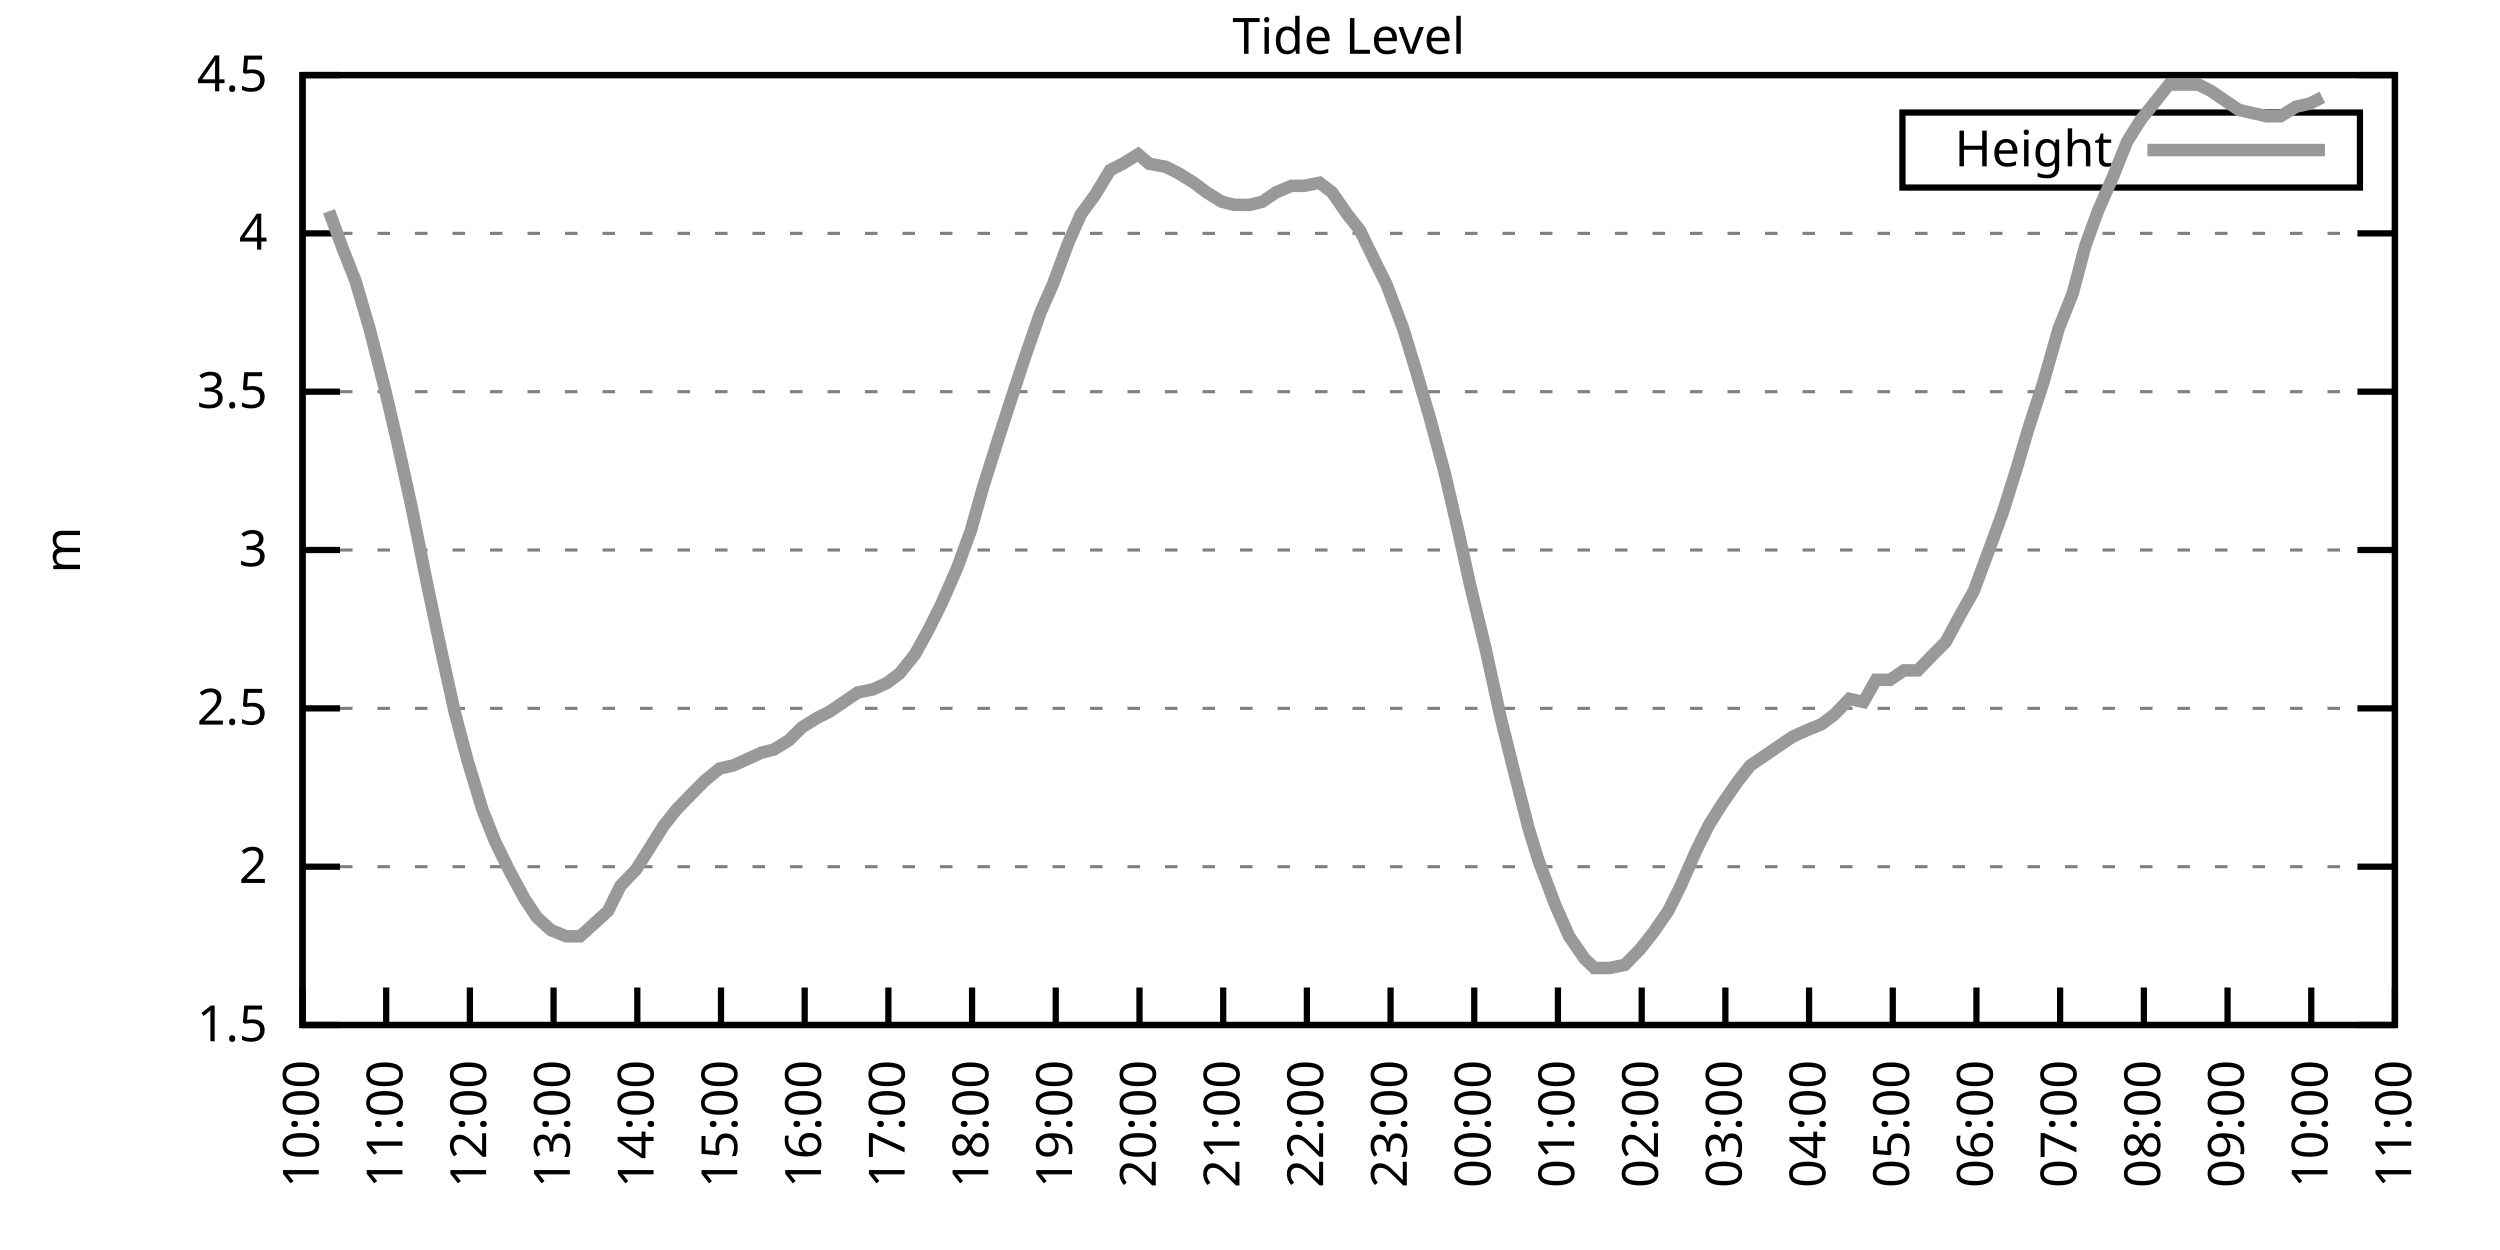
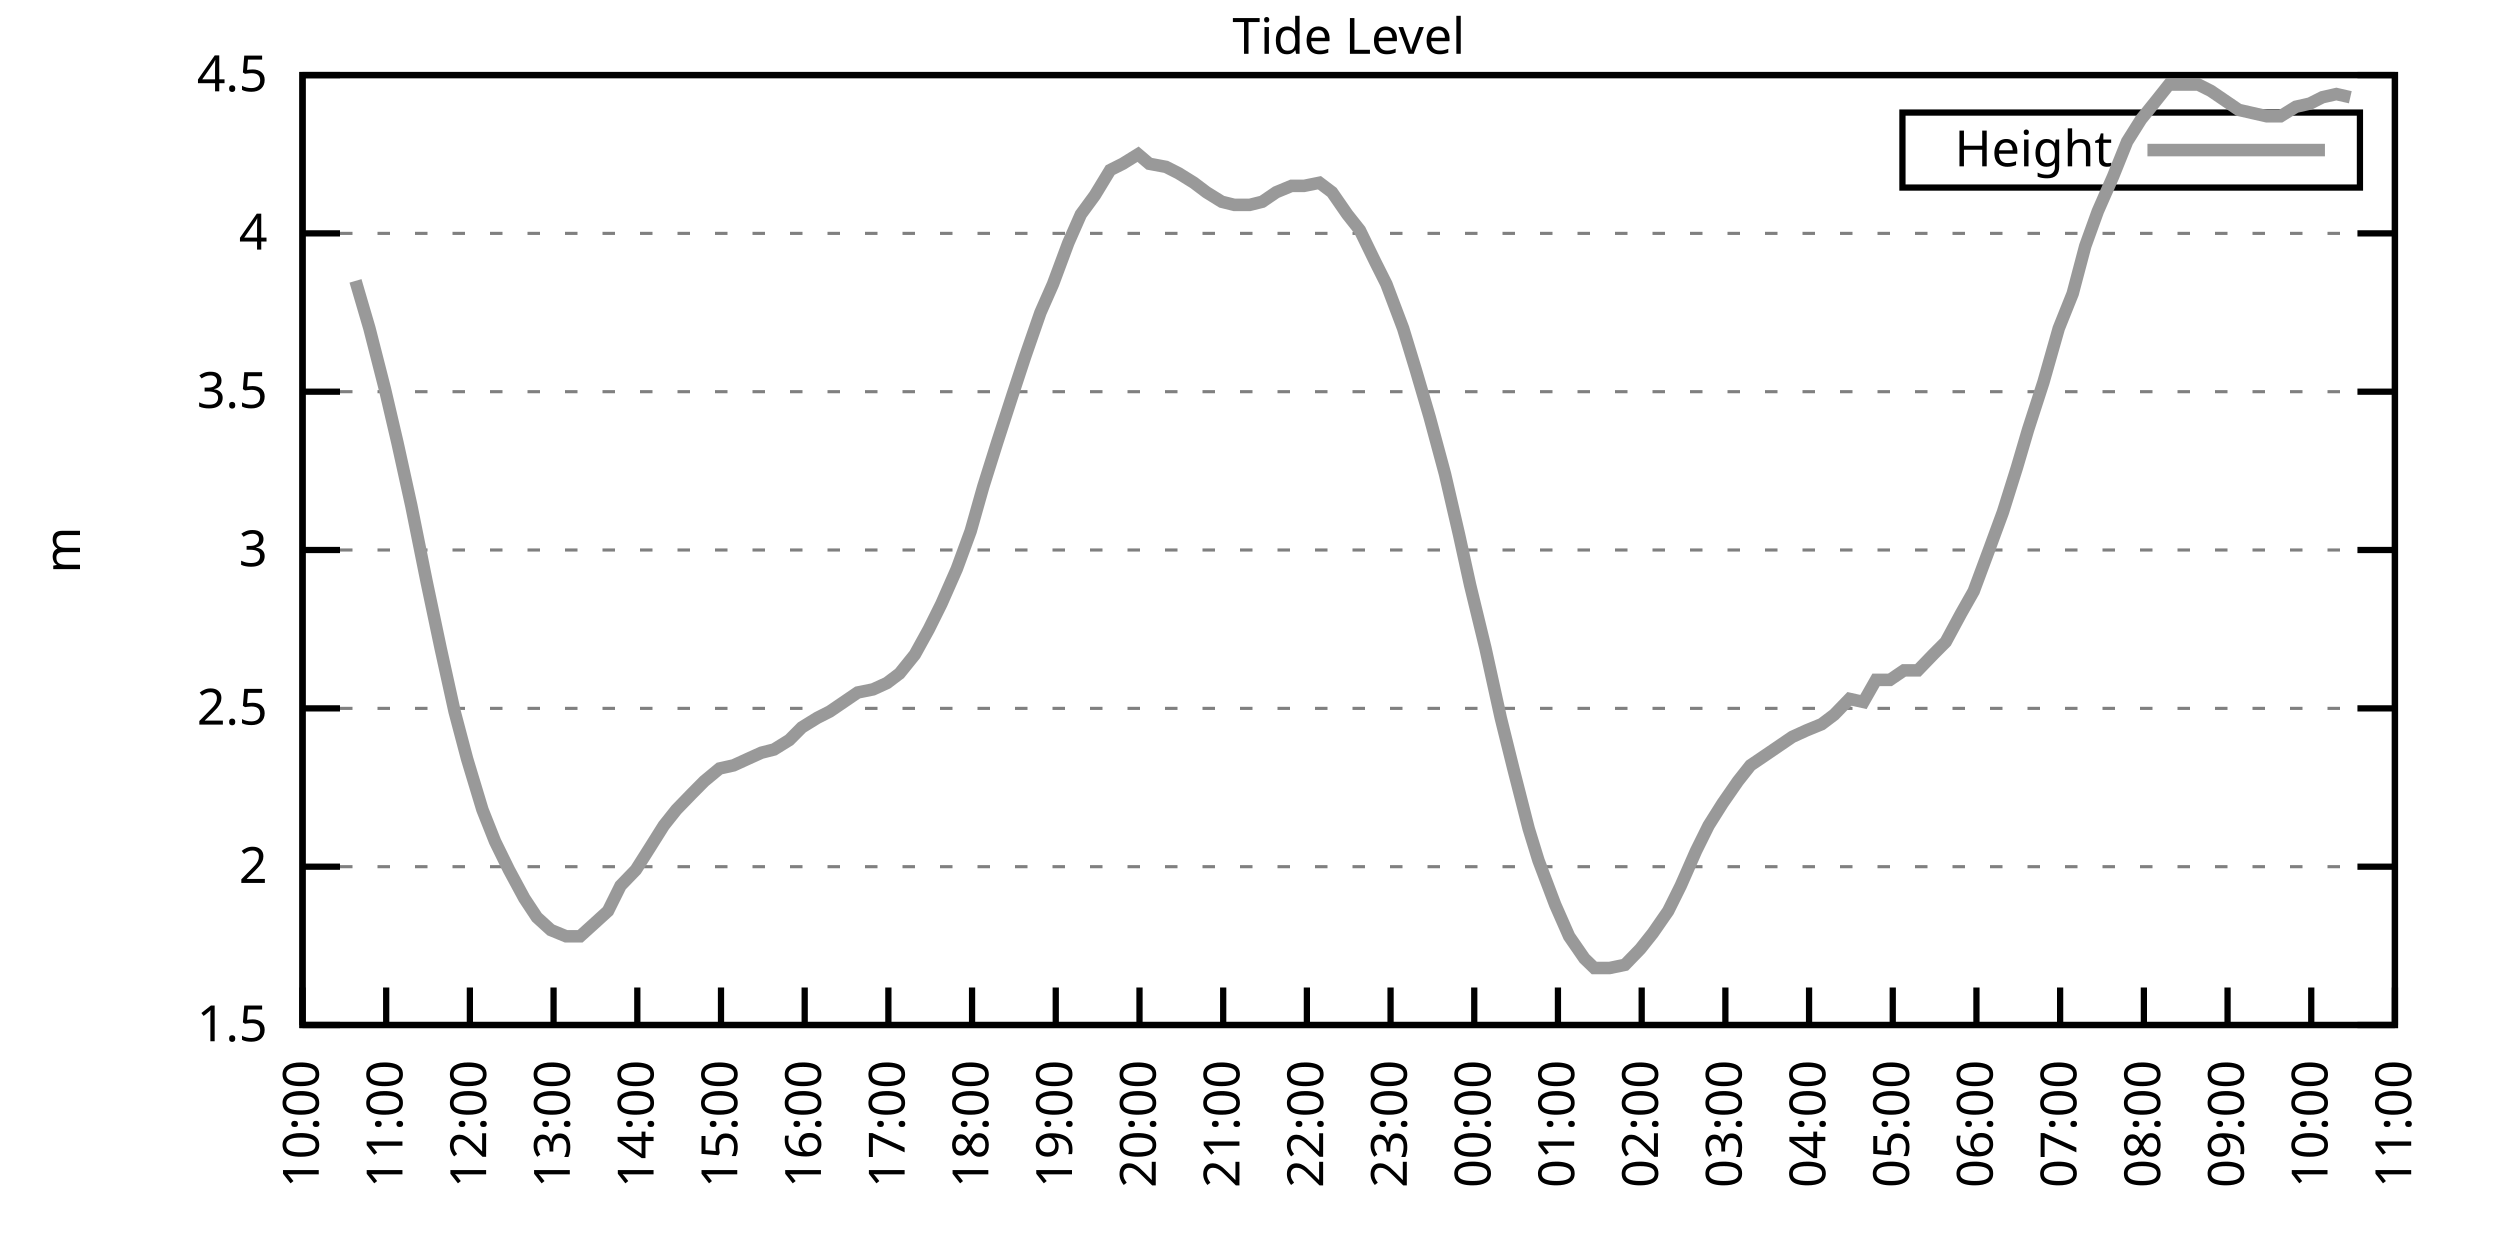
<svg xmlns="http://www.w3.org/2000/svg" xmlns:xlink="http://www.w3.org/1999/xlink" width="400" height="200" viewBox="0 0 400 200">
  <g id="gnuplot_canvas">
    <rect x="0" y="0" width="400" height="200" fill="none" />
    <defs>
      <circle id="gpDot" r="0.5" stroke-width="0.5" stroke="currentColor" />
      <path id="gpPt0" stroke-width="0.333" stroke="currentColor" d="M-1,0 h2 M0,-1 v2" />
      <path id="gpPt1" stroke-width="0.333" stroke="currentColor" d="M-1,-1 L1,1 M1,-1 L-1,1" />
      <path id="gpPt2" stroke-width="0.333" stroke="currentColor" d="M-1,0 L1,0 M0,-1 L0,1 M-1,-1 L1,1 M-1,1 L1,-1" />
      <rect id="gpPt3" stroke-width="0.333" stroke="currentColor" x="-1" y="-1" width="2" height="2" />
      <rect id="gpPt4" stroke-width="0.333" stroke="currentColor" fill="currentColor" x="-1" y="-1" width="2" height="2" />
      <circle id="gpPt5" stroke-width="0.333" stroke="currentColor" cx="0" cy="0" r="1" />
      <use xlink:href="#gpPt5" id="gpPt6" fill="currentColor" stroke="none" />
      <path id="gpPt7" stroke-width="0.333" stroke="currentColor" d="M0,-1.33 L-1.33,0.67 L1.33,0.67 z" />
      <use xlink:href="#gpPt7" id="gpPt8" fill="currentColor" stroke="none" />
      <use xlink:href="#gpPt7" id="gpPt9" stroke="currentColor" transform="rotate(180)" />
      <use xlink:href="#gpPt9" id="gpPt10" fill="currentColor" stroke="none" />
      <use xlink:href="#gpPt3" id="gpPt11" stroke="currentColor" transform="rotate(45)" />
      <use xlink:href="#gpPt11" id="gpPt12" fill="currentColor" stroke="none" />
      <path id="gpPt13" stroke-width="0.333" stroke="currentColor" d="M0,1.330 L1.265,0.411 L0.782,-1.067 L-0.782,-1.076 L-1.265,0.411 z" />
      <use xlink:href="#gpPt13" id="gpPt14" fill="currentColor" stroke="none" />
      <filter id="textbox" filterUnits="objectBoundingBox" x="0" y="0" height="1" width="1">
        <feFlood flood-color="white" flood-opacity="1" result="bgnd" />
        <feComposite in="SourceGraphic" in2="bgnd" operator="atop" />
      </filter>
      <filter id="greybox" filterUnits="objectBoundingBox" x="0" y="0" height="1" width="1">
        <feFlood flood-color="lightgrey" flood-opacity="1" result="grey" />
        <feComposite in="SourceGraphic" in2="grey" operator="atop" />
      </filter>
    </defs>
    <g fill="none" color="white" stroke="currentColor" stroke-width="1.00" stroke-linecap="butt" stroke-linejoin="miter">
</g>
    <g fill="none" color="black" stroke="currentColor" stroke-width="1.00" stroke-linecap="butt" stroke-linejoin="miter">
      <g stroke="none" shape-rendering="crispEdges">
        <polygon fill="rgb(255, 255, 255)" points="48.40,164.00 383.18,164.00 383.18,12.02 48.40,12.02 " />
      </g>
    </g>
    <g fill="none" color="black" stroke="currentColor" stroke-width="1.00" stroke-linecap="butt" stroke-linejoin="miter">
</g>
    <g fill="none" color="black" stroke="black" stroke-width="0.50" stroke-linecap="butt" stroke-linejoin="miter">
</g>
    <g fill="none" color="gray" stroke="currentColor" stroke-width="0.50" stroke-linecap="butt" stroke-linejoin="miter">
      <path stroke="gray" stroke-dasharray="2,4" class="gridline" d="M48.40,164.00 L383.19,164.00  " />
    </g>
    <g fill="none" color="gray" stroke="gray" stroke-width="1.00" stroke-linecap="butt" stroke-linejoin="miter">
</g>
    <g fill="none" color="black" stroke="currentColor" stroke-width="1.00" stroke-linecap="butt" stroke-linejoin="miter">
      <path stroke="black" d="M48.40,164.00 L54.40,164.00 M383.19,164.00 L377.19,164.00  " />
      <g transform="translate(42.80,166.60)" stroke="none" fill="black" font-family="Sans" font-size="8.00" text-anchor="end">
        <text>
          <tspan font-family="Sans"> 1.5</tspan>
        </text>
      </g>
    </g>
    <g fill="none" color="black" stroke="currentColor" stroke-width="1.00" stroke-linecap="butt" stroke-linejoin="miter">
</g>
    <g fill="none" color="black" stroke="black" stroke-width="0.50" stroke-linecap="butt" stroke-linejoin="miter">
</g>
    <g fill="none" color="gray" stroke="currentColor" stroke-width="0.50" stroke-linecap="butt" stroke-linejoin="miter">
      <path stroke="gray" stroke-dasharray="2,4" class="gridline" d="M48.40,138.67 L383.19,138.67  " />
    </g>
    <g fill="none" color="gray" stroke="gray" stroke-width="1.00" stroke-linecap="butt" stroke-linejoin="miter">
</g>
    <g fill="none" color="black" stroke="currentColor" stroke-width="1.00" stroke-linecap="butt" stroke-linejoin="miter">
      <path stroke="black" d="M48.40,138.67 L54.40,138.67 M383.19,138.67 L377.19,138.67  " />
      <g transform="translate(42.80,141.27)" stroke="none" fill="black" font-family="Sans" font-size="8.00" text-anchor="end">
        <text>
          <tspan font-family="Sans"> 2</tspan>
        </text>
      </g>
    </g>
    <g fill="none" color="black" stroke="currentColor" stroke-width="1.00" stroke-linecap="butt" stroke-linejoin="miter">
</g>
    <g fill="none" color="black" stroke="black" stroke-width="0.50" stroke-linecap="butt" stroke-linejoin="miter">
</g>
    <g fill="none" color="gray" stroke="currentColor" stroke-width="0.50" stroke-linecap="butt" stroke-linejoin="miter">
      <path stroke="gray" stroke-dasharray="2,4" class="gridline" d="M48.40,113.34 L383.19,113.34  " />
    </g>
    <g fill="none" color="gray" stroke="gray" stroke-width="1.00" stroke-linecap="butt" stroke-linejoin="miter">
</g>
    <g fill="none" color="black" stroke="currentColor" stroke-width="1.00" stroke-linecap="butt" stroke-linejoin="miter">
      <path stroke="black" d="M48.40,113.34 L54.40,113.34 M383.19,113.34 L377.19,113.34  " />
      <g transform="translate(42.80,115.94)" stroke="none" fill="black" font-family="Sans" font-size="8.00" text-anchor="end">
        <text>
          <tspan font-family="Sans"> 2.5</tspan>
        </text>
      </g>
    </g>
    <g fill="none" color="black" stroke="currentColor" stroke-width="1.00" stroke-linecap="butt" stroke-linejoin="miter">
</g>
    <g fill="none" color="black" stroke="black" stroke-width="0.50" stroke-linecap="butt" stroke-linejoin="miter">
</g>
    <g fill="none" color="gray" stroke="currentColor" stroke-width="0.50" stroke-linecap="butt" stroke-linejoin="miter">
      <path stroke="gray" stroke-dasharray="2,4" class="gridline" d="M48.40,88.00 L383.19,88.00  " />
    </g>
    <g fill="none" color="gray" stroke="gray" stroke-width="1.00" stroke-linecap="butt" stroke-linejoin="miter">
</g>
    <g fill="none" color="black" stroke="currentColor" stroke-width="1.00" stroke-linecap="butt" stroke-linejoin="miter">
      <path stroke="black" d="M48.40,88.00 L54.40,88.00 M383.19,88.00 L377.19,88.00  " />
      <g transform="translate(42.80,90.60)" stroke="none" fill="black" font-family="Sans" font-size="8.00" text-anchor="end">
        <text>
          <tspan font-family="Sans"> 3</tspan>
        </text>
      </g>
    </g>
    <g fill="none" color="black" stroke="currentColor" stroke-width="1.00" stroke-linecap="butt" stroke-linejoin="miter">
</g>
    <g fill="none" color="black" stroke="black" stroke-width="0.50" stroke-linecap="butt" stroke-linejoin="miter">
</g>
    <g fill="none" color="gray" stroke="currentColor" stroke-width="0.50" stroke-linecap="butt" stroke-linejoin="miter">
      <path stroke="gray" stroke-dasharray="2,4" class="gridline" d="M48.40,62.67 L383.19,62.67  " />
    </g>
    <g fill="none" color="gray" stroke="gray" stroke-width="1.00" stroke-linecap="butt" stroke-linejoin="miter">
</g>
    <g fill="none" color="black" stroke="currentColor" stroke-width="1.00" stroke-linecap="butt" stroke-linejoin="miter">
      <path stroke="black" d="M48.40,62.67 L54.40,62.67 M383.19,62.67 L377.19,62.67  " />
      <g transform="translate(42.80,65.27)" stroke="none" fill="black" font-family="Sans" font-size="8.00" text-anchor="end">
        <text>
          <tspan font-family="Sans"> 3.5</tspan>
        </text>
      </g>
    </g>
    <g fill="none" color="black" stroke="currentColor" stroke-width="1.00" stroke-linecap="butt" stroke-linejoin="miter">
</g>
    <g fill="none" color="black" stroke="black" stroke-width="0.50" stroke-linecap="butt" stroke-linejoin="miter">
</g>
    <g fill="none" color="gray" stroke="currentColor" stroke-width="0.50" stroke-linecap="butt" stroke-linejoin="miter">
      <path stroke="gray" stroke-dasharray="2,4" class="gridline" d="M48.40,37.34 L383.19,37.34  " />
    </g>
    <g fill="none" color="gray" stroke="gray" stroke-width="1.00" stroke-linecap="butt" stroke-linejoin="miter">
</g>
    <g fill="none" color="black" stroke="currentColor" stroke-width="1.00" stroke-linecap="butt" stroke-linejoin="miter">
      <path stroke="black" d="M48.40,37.34 L54.40,37.34 M383.19,37.34 L377.19,37.34  " />
      <g transform="translate(42.80,39.94)" stroke="none" fill="black" font-family="Sans" font-size="8.00" text-anchor="end">
        <text>
          <tspan font-family="Sans"> 4</tspan>
        </text>
      </g>
    </g>
    <g fill="none" color="black" stroke="currentColor" stroke-width="1.00" stroke-linecap="butt" stroke-linejoin="miter">
</g>
    <g fill="none" color="black" stroke="black" stroke-width="0.50" stroke-linecap="butt" stroke-linejoin="miter">
</g>
    <g fill="none" color="gray" stroke="currentColor" stroke-width="0.50" stroke-linecap="butt" stroke-linejoin="miter">
      <path stroke="gray" stroke-dasharray="2,4" class="gridline" d="M48.40,12.01 L383.19,12.01  " />
    </g>
    <g fill="none" color="gray" stroke="gray" stroke-width="1.00" stroke-linecap="butt" stroke-linejoin="miter">
</g>
    <g fill="none" color="black" stroke="currentColor" stroke-width="1.00" stroke-linecap="butt" stroke-linejoin="miter">
      <path stroke="black" d="M48.40,12.01 L54.40,12.01 M383.19,12.01 L377.19,12.01  " />
      <g transform="translate(42.80,14.61)" stroke="none" fill="black" font-family="Sans" font-size="8.00" text-anchor="end">
        <text>
          <tspan font-family="Sans"> 4.5</tspan>
        </text>
      </g>
    </g>
    <g fill="none" color="black" stroke="currentColor" stroke-width="1.00" stroke-linecap="butt" stroke-linejoin="miter">
      <path stroke="black" d="M48.40,164.00 L48.40,158.00  " />
      <g transform="translate(51.00,169.60) rotate(270.00)" stroke="none" fill="black" font-family="Sans" font-size="8.00" text-anchor="end">
        <text>
          <tspan font-family="Sans">10:00</tspan>
        </text>
      </g>
    </g>
    <g fill="none" color="black" stroke="currentColor" stroke-width="1.00" stroke-linecap="butt" stroke-linejoin="miter">
      <path stroke="black" d="M61.79,164.00 L61.79,158.00  " />
      <g transform="translate(64.39,169.60) rotate(270.00)" stroke="none" fill="black" font-family="Sans" font-size="8.00" text-anchor="end">
        <text>
          <tspan font-family="Sans">11:00</tspan>
        </text>
      </g>
    </g>
    <g fill="none" color="black" stroke="currentColor" stroke-width="1.00" stroke-linecap="butt" stroke-linejoin="miter">
      <path stroke="black" d="M75.18,164.00 L75.18,158.00  " />
      <g transform="translate(77.78,169.60) rotate(270.00)" stroke="none" fill="black" font-family="Sans" font-size="8.00" text-anchor="end">
        <text>
          <tspan font-family="Sans">12:00</tspan>
        </text>
      </g>
    </g>
    <g fill="none" color="black" stroke="currentColor" stroke-width="1.00" stroke-linecap="butt" stroke-linejoin="miter">
      <path stroke="black" d="M88.57,164.00 L88.57,158.00  " />
      <g transform="translate(91.17,169.60) rotate(270.00)" stroke="none" fill="black" font-family="Sans" font-size="8.00" text-anchor="end">
        <text>
          <tspan font-family="Sans">13:00</tspan>
        </text>
      </g>
    </g>
    <g fill="none" color="black" stroke="currentColor" stroke-width="1.00" stroke-linecap="butt" stroke-linejoin="miter">
      <path stroke="black" d="M101.97,164.00 L101.97,158.00  " />
      <g transform="translate(104.57,169.60) rotate(270.00)" stroke="none" fill="black" font-family="Sans" font-size="8.00" text-anchor="end">
        <text>
          <tspan font-family="Sans">14:00</tspan>
        </text>
      </g>
    </g>
    <g fill="none" color="black" stroke="currentColor" stroke-width="1.00" stroke-linecap="butt" stroke-linejoin="miter">
      <path stroke="black" d="M115.36,164.00 L115.36,158.00  " />
      <g transform="translate(117.96,169.60) rotate(270.00)" stroke="none" fill="black" font-family="Sans" font-size="8.00" text-anchor="end">
        <text>
          <tspan font-family="Sans">15:00</tspan>
        </text>
      </g>
    </g>
    <g fill="none" color="black" stroke="currentColor" stroke-width="1.00" stroke-linecap="butt" stroke-linejoin="miter">
      <path stroke="black" d="M128.75,164.00 L128.75,158.00  " />
      <g transform="translate(131.35,169.60) rotate(270.00)" stroke="none" fill="black" font-family="Sans" font-size="8.00" text-anchor="end">
        <text>
          <tspan font-family="Sans">16:00</tspan>
        </text>
      </g>
    </g>
    <g fill="none" color="black" stroke="currentColor" stroke-width="1.00" stroke-linecap="butt" stroke-linejoin="miter">
      <path stroke="black" d="M142.14,164.00 L142.14,158.00  " />
      <g transform="translate(144.74,169.60) rotate(270.00)" stroke="none" fill="black" font-family="Sans" font-size="8.00" text-anchor="end">
        <text>
          <tspan font-family="Sans">17:00</tspan>
        </text>
      </g>
    </g>
    <g fill="none" color="black" stroke="currentColor" stroke-width="1.00" stroke-linecap="butt" stroke-linejoin="miter">
      <path stroke="black" d="M155.53,164.00 L155.53,158.00  " />
      <g transform="translate(158.13,169.60) rotate(270.00)" stroke="none" fill="black" font-family="Sans" font-size="8.00" text-anchor="end">
        <text>
          <tspan font-family="Sans">18:00</tspan>
        </text>
      </g>
    </g>
    <g fill="none" color="black" stroke="currentColor" stroke-width="1.00" stroke-linecap="butt" stroke-linejoin="miter">
      <path stroke="black" d="M168.92,164.00 L168.92,158.00  " />
      <g transform="translate(171.52,169.60) rotate(270.00)" stroke="none" fill="black" font-family="Sans" font-size="8.00" text-anchor="end">
        <text>
          <tspan font-family="Sans">19:00</tspan>
        </text>
      </g>
    </g>
    <g fill="none" color="black" stroke="currentColor" stroke-width="1.00" stroke-linecap="butt" stroke-linejoin="miter">
      <path stroke="black" d="M182.32,164.00 L182.32,158.00  " />
      <g transform="translate(184.92,169.60) rotate(270.00)" stroke="none" fill="black" font-family="Sans" font-size="8.00" text-anchor="end">
        <text>
          <tspan font-family="Sans">20:00</tspan>
        </text>
      </g>
    </g>
    <g fill="none" color="black" stroke="currentColor" stroke-width="1.00" stroke-linecap="butt" stroke-linejoin="miter">
      <path stroke="black" d="M195.71,164.00 L195.71,158.00  " />
      <g transform="translate(198.31,169.60) rotate(270.00)" stroke="none" fill="black" font-family="Sans" font-size="8.00" text-anchor="end">
        <text>
          <tspan font-family="Sans">21:00</tspan>
        </text>
      </g>
    </g>
    <g fill="none" color="black" stroke="currentColor" stroke-width="1.00" stroke-linecap="butt" stroke-linejoin="miter">
      <path stroke="black" d="M209.10,164.00 L209.10,158.00  " />
      <g transform="translate(211.70,169.60) rotate(270.00)" stroke="none" fill="black" font-family="Sans" font-size="8.00" text-anchor="end">
        <text>
          <tspan font-family="Sans">22:00</tspan>
        </text>
      </g>
    </g>
    <g fill="none" color="black" stroke="currentColor" stroke-width="1.00" stroke-linecap="butt" stroke-linejoin="miter">
      <path stroke="black" d="M222.49,164.00 L222.49,158.00  " />
      <g transform="translate(225.09,169.60) rotate(270.00)" stroke="none" fill="black" font-family="Sans" font-size="8.00" text-anchor="end">
        <text>
          <tspan font-family="Sans">23:00</tspan>
        </text>
      </g>
    </g>
    <g fill="none" color="black" stroke="currentColor" stroke-width="1.00" stroke-linecap="butt" stroke-linejoin="miter">
      <path stroke="black" d="M235.88,164.00 L235.88,158.00  " />
      <g transform="translate(238.48,169.60) rotate(270.00)" stroke="none" fill="black" font-family="Sans" font-size="8.00" text-anchor="end">
        <text>
          <tspan font-family="Sans">00:00</tspan>
        </text>
      </g>
    </g>
    <g fill="none" color="black" stroke="currentColor" stroke-width="1.00" stroke-linecap="butt" stroke-linejoin="miter">
      <path stroke="black" d="M249.27,164.00 L249.27,158.00  " />
      <g transform="translate(251.87,169.60) rotate(270.00)" stroke="none" fill="black" font-family="Sans" font-size="8.00" text-anchor="end">
        <text>
          <tspan font-family="Sans">01:00</tspan>
        </text>
      </g>
    </g>
    <g fill="none" color="black" stroke="currentColor" stroke-width="1.00" stroke-linecap="butt" stroke-linejoin="miter">
      <path stroke="black" d="M262.67,164.00 L262.67,158.00  " />
      <g transform="translate(265.27,169.60) rotate(270.00)" stroke="none" fill="black" font-family="Sans" font-size="8.00" text-anchor="end">
        <text>
          <tspan font-family="Sans">02:00</tspan>
        </text>
      </g>
    </g>
    <g fill="none" color="black" stroke="currentColor" stroke-width="1.00" stroke-linecap="butt" stroke-linejoin="miter">
      <path stroke="black" d="M276.06,164.00 L276.06,158.00  " />
      <g transform="translate(278.66,169.60) rotate(270.00)" stroke="none" fill="black" font-family="Sans" font-size="8.00" text-anchor="end">
        <text>
          <tspan font-family="Sans">03:00</tspan>
        </text>
      </g>
    </g>
    <g fill="none" color="black" stroke="currentColor" stroke-width="1.00" stroke-linecap="butt" stroke-linejoin="miter">
      <path stroke="black" d="M289.45,164.00 L289.45,158.00  " />
      <g transform="translate(292.05,169.60) rotate(270.00)" stroke="none" fill="black" font-family="Sans" font-size="8.00" text-anchor="end">
        <text>
          <tspan font-family="Sans">04:00</tspan>
        </text>
      </g>
    </g>
    <g fill="none" color="black" stroke="currentColor" stroke-width="1.00" stroke-linecap="butt" stroke-linejoin="miter">
      <path stroke="black" d="M302.84,164.00 L302.84,158.00  " />
      <g transform="translate(305.44,169.60) rotate(270.00)" stroke="none" fill="black" font-family="Sans" font-size="8.00" text-anchor="end">
        <text>
          <tspan font-family="Sans">05:00</tspan>
        </text>
      </g>
    </g>
    <g fill="none" color="black" stroke="currentColor" stroke-width="1.00" stroke-linecap="butt" stroke-linejoin="miter">
      <path stroke="black" d="M316.23,164.00 L316.23,158.00  " />
      <g transform="translate(318.83,169.60) rotate(270.00)" stroke="none" fill="black" font-family="Sans" font-size="8.00" text-anchor="end">
        <text>
          <tspan font-family="Sans">06:00</tspan>
        </text>
      </g>
    </g>
    <g fill="none" color="black" stroke="currentColor" stroke-width="1.00" stroke-linecap="butt" stroke-linejoin="miter">
      <path stroke="black" d="M329.62,164.00 L329.62,158.00  " />
      <g transform="translate(332.22,169.60) rotate(270.00)" stroke="none" fill="black" font-family="Sans" font-size="8.00" text-anchor="end">
        <text>
          <tspan font-family="Sans">07:00</tspan>
        </text>
      </g>
    </g>
    <g fill="none" color="black" stroke="currentColor" stroke-width="1.00" stroke-linecap="butt" stroke-linejoin="miter">
      <path stroke="black" d="M343.02,164.00 L343.02,158.00  " />
      <g transform="translate(345.62,169.60) rotate(270.00)" stroke="none" fill="black" font-family="Sans" font-size="8.00" text-anchor="end">
        <text>
          <tspan font-family="Sans">08:00</tspan>
        </text>
      </g>
    </g>
    <g fill="none" color="black" stroke="currentColor" stroke-width="1.00" stroke-linecap="butt" stroke-linejoin="miter">
      <path stroke="black" d="M356.41,164.00 L356.41,158.00  " />
      <g transform="translate(359.01,169.60) rotate(270.00)" stroke="none" fill="black" font-family="Sans" font-size="8.00" text-anchor="end">
        <text>
          <tspan font-family="Sans">09:00</tspan>
        </text>
      </g>
    </g>
    <g fill="none" color="black" stroke="currentColor" stroke-width="1.00" stroke-linecap="butt" stroke-linejoin="miter">
      <path stroke="black" d="M369.80,164.00 L369.80,158.00  " />
      <g transform="translate(372.40,169.60) rotate(270.00)" stroke="none" fill="black" font-family="Sans" font-size="8.00" text-anchor="end">
        <text>
          <tspan font-family="Sans">10:00</tspan>
        </text>
      </g>
    </g>
    <g fill="none" color="black" stroke="currentColor" stroke-width="1.00" stroke-linecap="butt" stroke-linejoin="miter">
      <path stroke="black" d="M383.19,164.00 L383.19,158.00  " />
      <g transform="translate(385.79,169.60) rotate(270.00)" stroke="none" fill="black" font-family="Sans" font-size="8.00" text-anchor="end">
        <text>
          <tspan font-family="Sans">11:00</tspan>
        </text>
      </g>
    </g>
    <g fill="none" color="black" stroke="currentColor" stroke-width="1.00" stroke-linecap="butt" stroke-linejoin="miter">
</g>
    <g fill="none" color="black" stroke="currentColor" stroke-width="1.00" stroke-linecap="butt" stroke-linejoin="miter">
      <path stroke="black" d="M48.40,12.01 L48.40,164.00 L383.19,164.00 L383.19,12.01 L48.40,12.01 Z  " />
    </g>
    <g fill="none" color="black" stroke="currentColor" stroke-width="1.00" stroke-linecap="butt" stroke-linejoin="miter">
</g>
    <g fill="none" color="black" stroke="currentColor" stroke-width="1.00" stroke-linecap="butt" stroke-linejoin="miter">
      <path stroke="black" d="M304.39,30.01 L304.39,18.01 L377.59,18.01 L377.59,30.01 L304.39,30.01 Z  " />
    </g>
    <g id="Tide_level_plot_1">
      <g fill="none" color="white" stroke="black" stroke-width="2.00" stroke-linecap="butt" stroke-linejoin="miter">
</g>
      <g fill="none" color="black" stroke="currentColor" stroke-width="2.00" stroke-linecap="butt" stroke-linejoin="miter">
        <g transform="translate(337.99,26.61)" stroke="none" fill="black" font-family="Sans" font-size="8.00" text-anchor="end">
          <text>
            <tspan font-family="Sans">Height</tspan>
          </text>
        </g>
      </g>
      <g fill="none" color="black" stroke="currentColor" stroke-width="2.00" stroke-linecap="butt" stroke-linejoin="miter">
-         <path stroke="rgb(153, 153, 153)" d="M343.59,24.01 L371.99,24.01 M52.64,33.80 L54.87,39.87 L56.88,44.94 L59.11,52.54 L61.57,62.17 L63.58,70.78   L65.81,80.91 L68.26,93.07 L70.50,103.71 L72.73,113.84 L74.74,121.44 L77.19,129.55 L79.20,134.62 L81.43,139.17   L83.89,143.73 L85.90,146.77 L88.13,148.80 L90.58,149.81 L92.82,149.81 L95.05,147.79 L97.28,145.76 L99.29,141.71   L101.74,139.17 L103.98,135.63 L106.21,132.08 L108.22,129.55 L110.67,127.02 L112.68,124.99 L115.13,122.96 L117.37,122.46   L119.60,121.44 L121.83,120.43 L123.84,119.92 L126.29,118.40 L128.30,116.38 L130.76,114.86 L132.77,113.84 L135.00,112.32   L137.23,110.80 L139.69,110.30 L141.92,109.28 L143.93,107.76 L146.38,104.72 L148.61,100.67 L150.62,96.62 L153.08,91.04   L155.31,84.97 L157.32,77.87 L159.55,70.78 L162.01,63.18 L164.01,57.10 L166.47,50.01 L168.48,45.45 L170.93,38.86   L172.94,34.30 L175.17,31.26 L177.63,27.21 L179.64,26.20 L182.09,24.68 L183.88,26.20 L186.56,26.70 L188.57,27.72   L191.02,29.24 L193.03,30.76 L195.48,32.28 L197.49,32.78 L199.95,32.78 L201.96,32.28 L204.19,30.76 L206.64,29.74   L208.65,29.74 L211.11,29.24 L213.12,30.76 L215.57,34.30 L217.58,36.84 L220.04,41.90 L221.82,45.45 L224.50,52.54   L226.51,59.13 L228.74,66.73 L231.20,75.85 L233.43,85.47 L235.21,93.58 L237.67,103.71 L240.12,114.86 L242.13,122.96   L244.59,132.59 L246.15,137.66 L248.83,144.75 L251.06,149.81 L253.51,153.36 L255.08,154.88 L257.53,154.88 L259.99,154.37   L262.44,151.84 L264.45,149.31 L266.91,145.76 L268.92,141.71 L271.37,136.14 L273.38,132.08 L275.61,128.54 L278.07,124.99   L280.07,122.46 L282.31,120.94 L284.54,119.42 L286.77,117.90 L289.00,116.88 L291.46,115.87 L293.47,114.35 L295.92,111.82   L298.15,112.32 L300.16,108.78 L302.39,108.78 L304.63,107.26 L306.86,107.26 L309.31,104.72 L311.32,102.70 L313.78,98.14   L315.79,94.59 L318.24,88.00 L320.47,81.93 L322.70,74.83 L324.49,68.75 L326.95,61.15 L329.40,52.54 L331.63,46.97   L333.64,39.37 L335.65,33.80 L338.10,28.22 L340.34,22.65 L342.57,19.10 L345.02,16.06 L347.03,13.53 L349.49,13.53   L351.72,13.53 L353.73,14.54 L355.96,16.06 L358.19,17.58 L360.42,18.09 L362.66,18.60 L364.89,18.60 L367.34,17.08   L369.58,16.57 L371.58,15.56  " />
+         <path stroke="rgb(153, 153, 153)" d="M343.59,24.01 L371.99,24.01 M56.88,44.94 L59.11,52.54 L61.57,62.17 L63.58,70.78 L65.81,80.91 L68.26,93.07   L70.50,103.71 L72.73,113.84 L74.74,121.44 L77.19,129.55 L79.20,134.62 L81.43,139.17 L83.89,143.73 L85.90,146.77   L88.13,148.80 L90.58,149.81 L92.82,149.81 L95.05,147.79 L97.28,145.76 L99.29,141.71 L101.74,139.17 L103.98,135.63   L106.21,132.08 L108.22,129.55 L110.67,127.02 L112.68,124.99 L115.13,122.96 L117.37,122.46 L119.60,121.44 L121.83,120.43   L123.84,119.92 L126.29,118.40 L128.30,116.38 L130.76,114.86 L132.77,113.84 L135.00,112.32 L137.23,110.80 L139.69,110.30   L141.92,109.28 L143.93,107.76 L146.38,104.72 L148.61,100.67 L150.62,96.62 L153.08,91.04 L155.31,84.97 L157.32,77.87   L159.55,70.78 L162.01,63.18 L164.01,57.10 L166.47,50.01 L168.48,45.45 L170.93,38.86 L172.94,34.30 L175.17,31.26   L177.63,27.21 L179.64,26.20 L182.09,24.68 L183.88,26.20 L186.56,26.70 L188.57,27.72 L191.02,29.24 L193.03,30.76   L195.48,32.28 L197.49,32.78 L199.95,32.78 L201.96,32.28 L204.19,30.76 L206.64,29.74 L208.65,29.74 L211.11,29.24   L213.12,30.76 L215.57,34.30 L217.58,36.84 L220.04,41.90 L221.82,45.45 L224.50,52.54 L226.51,59.13 L228.74,66.73   L231.20,75.85 L233.43,85.47 L235.21,93.58 L237.67,103.71 L240.12,114.86 L242.13,122.96 L244.59,132.59 L246.15,137.66   L248.83,144.75 L251.06,149.81 L253.51,153.36 L255.08,154.88 L257.53,154.88 L259.99,154.37 L262.44,151.84 L264.45,149.31   L266.91,145.76 L268.92,141.71 L271.37,136.14 L273.38,132.08 L275.61,128.54 L278.07,124.99 L280.07,122.46 L282.31,120.94   L284.54,119.42 L286.77,117.90 L289.00,116.88 L291.46,115.87 L293.47,114.35 L295.92,111.82 L298.15,112.32 L300.16,108.78   L302.39,108.78 L304.63,107.26 L306.86,107.26 L309.31,104.72 L311.32,102.70 L313.78,98.14 L315.79,94.59 L318.24,88.00   L320.47,81.93 L322.70,74.83 L324.49,68.75 L326.95,61.15 L329.40,52.54 L331.63,46.97 L333.64,39.37 L335.65,33.80   L338.10,28.22 L340.34,22.65 L342.57,19.10 L345.02,16.06 L347.03,13.53 L349.49,13.53 L351.72,13.53 L353.73,14.54   L355.96,16.06 L358.19,17.58 L360.42,18.09 L362.66,18.60 L364.89,18.60 L367.34,17.08 L369.58,16.57 L371.58,15.56   L373.82,15.05 L376.05,15.56  " />
      </g>
    </g>
    <g fill="none" color="black" stroke="currentColor" stroke-width="2.00" stroke-linecap="butt" stroke-linejoin="miter">
</g>
    <g fill="none" color="black" stroke="black" stroke-width="1.00" stroke-linecap="butt" stroke-linejoin="miter">
</g>
    <g fill="none" color="black" stroke="currentColor" stroke-width="1.00" stroke-linecap="butt" stroke-linejoin="miter">
      <path stroke="black" d="M48.40,12.01 L48.40,164.00 L383.19,164.00 L383.19,12.01 L48.40,12.01 Z  " />
      <g transform="translate(12.80,88.01) rotate(270.00)" stroke="none" fill="black" font-family="Sans" font-size="8.00" text-anchor="middle">
        <text>
          <tspan font-family="Sans">m</tspan>
        </text>
      </g>
    </g>
    <g fill="none" color="black" stroke="currentColor" stroke-width="1.00" stroke-linecap="butt" stroke-linejoin="miter">
</g>
    <g fill="none" color="black" stroke="currentColor" stroke-width="1.00" stroke-linecap="butt" stroke-linejoin="miter">
      <g transform="translate(215.79,8.61)" stroke="none" fill="black" font-family="Sans" font-size="8.00" text-anchor="middle">
        <text>
          <tspan font-family="Sans">Tide Level</tspan>
        </text>
      </g>
    </g>
    <g fill="none" color="black" stroke="currentColor" stroke-width="1.00" stroke-linecap="butt" stroke-linejoin="miter">
</g>
  </g>
</svg>
